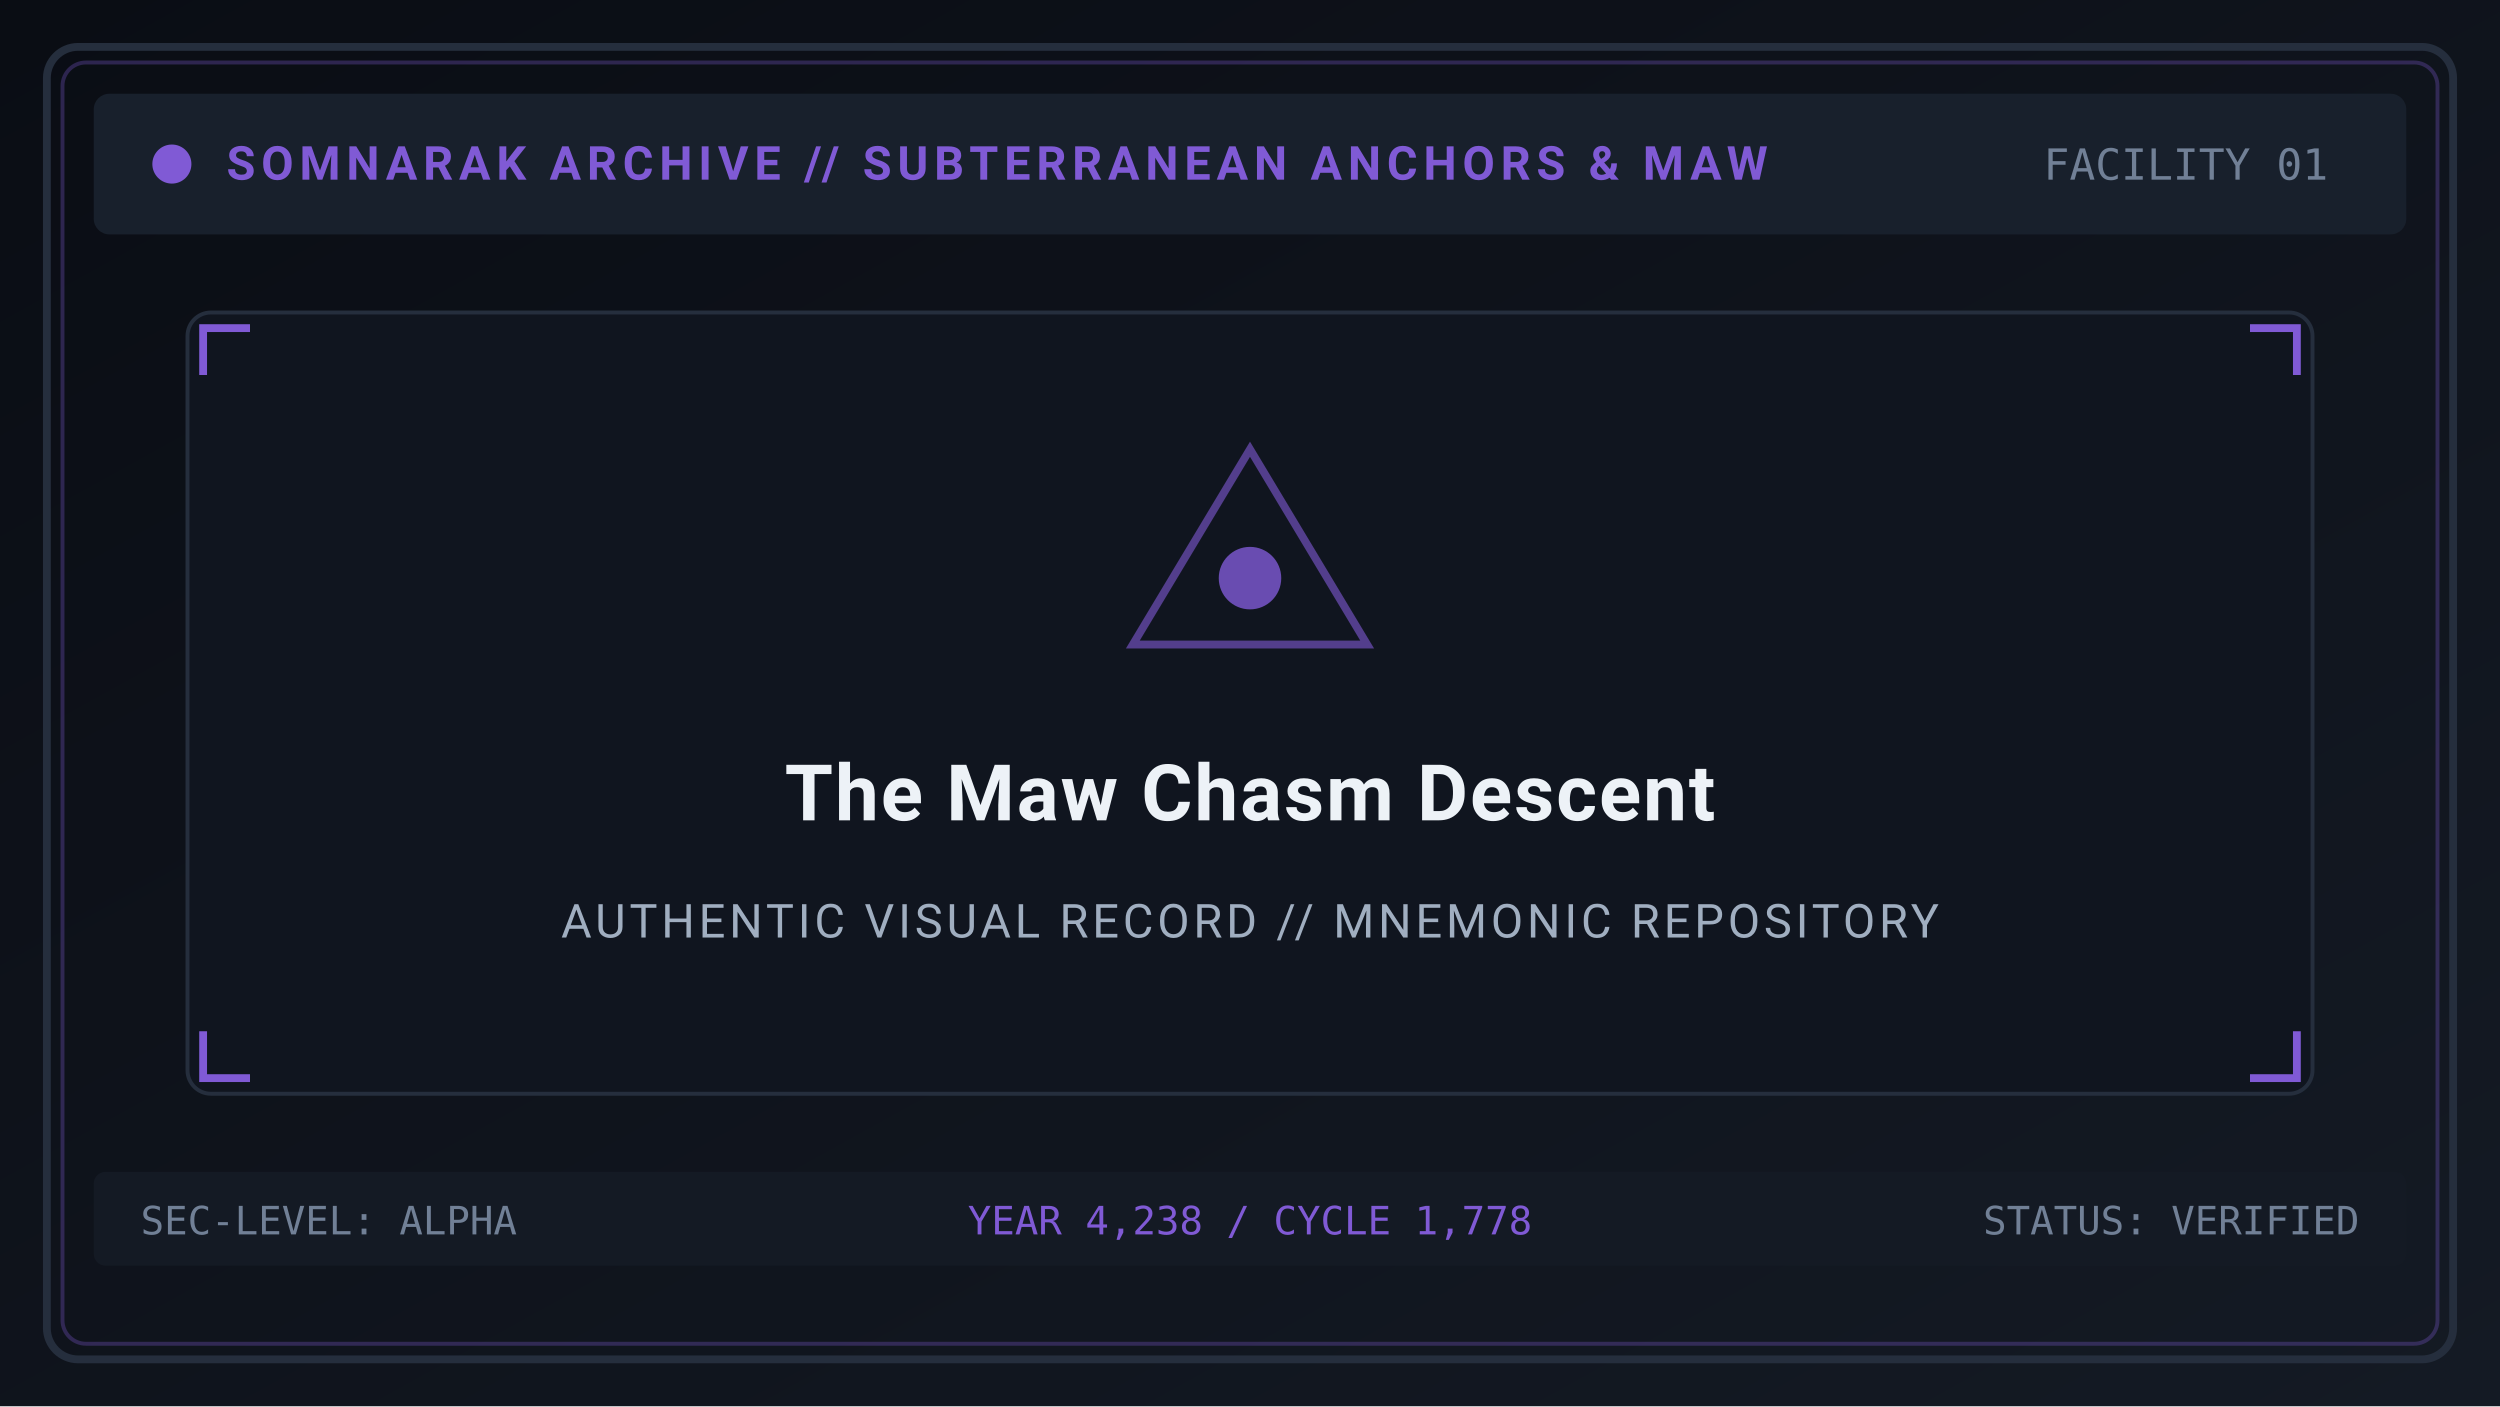
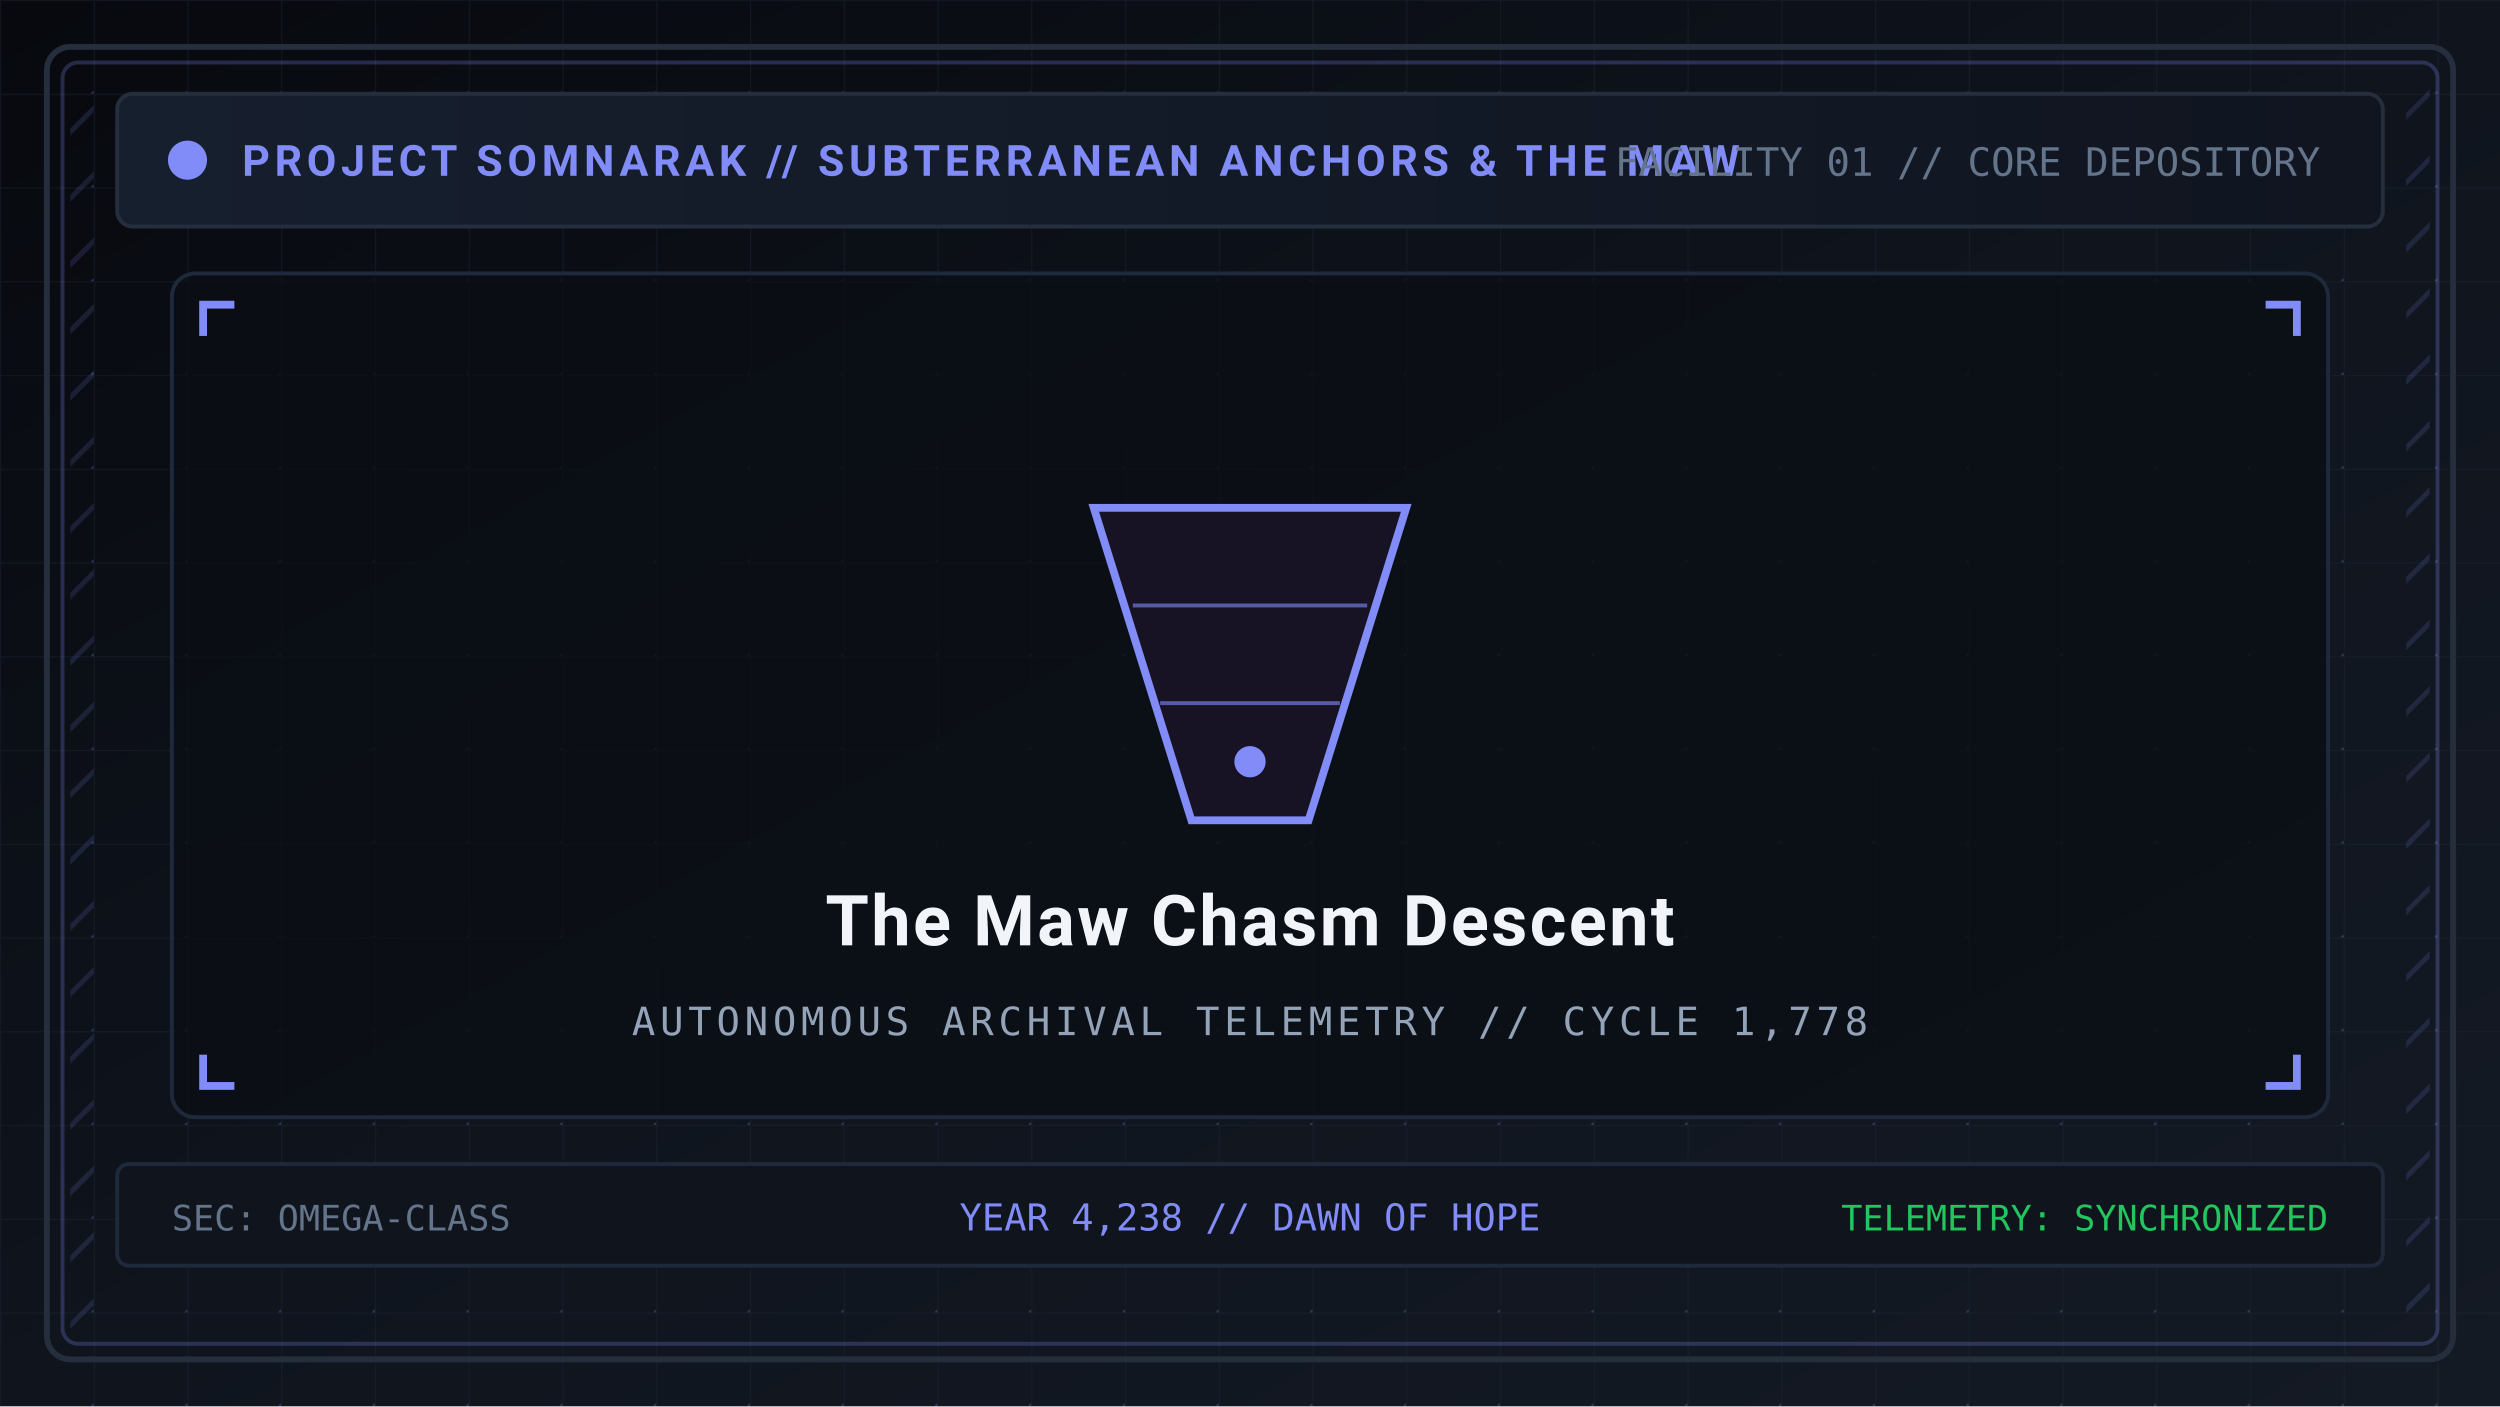
<svg xmlns="http://www.w3.org/2000/svg" viewBox="0 0 640 360" width="640" height="360">
  <defs>
    <linearGradient id="bg" x1="0%" y1="0%" x2="100%" y2="100%">
-       <stop offset="0%" stop-color="#0a0d14" />
+       <stop offset="0%" stop-color="#07090e" />
+       <stop offset="50%" stop-color="#0f141d" />
      <stop offset="100%" stop-color="#141a24" />
+     </linearGradient>
+     <pattern id="tech-grid" width="24" height="24" patternUnits="userSpaceOnUse">
+       <path d="M 24 0 L 0 0 0 24" fill="none" stroke="#1e293b" stroke-width="0.6" stroke-opacity="0.4" />
+       <circle cx="24" cy="24" r="0.7" fill="#818cf8" fill-opacity="0.25" />
+     </pattern>
+     <pattern id="hazard" width="12" height="12" patternTransform="rotate(45)" patternUnits="userSpaceOnUse">
+       <line x1="0" y1="0" x2="0" y2="12" stroke="#818cf8" stroke-width="2.5" stroke-opacity="0.15" />
+     </pattern>
+     <linearGradient id="panel-grad" x1="0%" y1="0%" x2="100%" y2="0%">
+       <stop offset="0%" stop-color="#161f2e" />
+       <stop offset="100%" stop-color="#101520" />
    </linearGradient>
  </defs>
  <rect width="640" height="360" fill="url(#bg)" />
-   <rect x="12" y="12" width="616" height="336" rx="8" fill="none" stroke="#252e3d" stroke-width="2" />
-   <rect x="16" y="16" width="608" height="328" rx="6" fill="none" stroke="#805ad5" stroke-opacity="0.3" stroke-width="1" />
-   <rect x="24" y="24" width="592" height="36" rx="4" fill="#18202c" />
-   <circle cx="44" cy="42" r="5" fill="#805ad5" />
-   <text x="58" y="46" font-family="'Segoe UI', -apple-system, BlinkMacSystemFont, Roboto, sans-serif" font-size="12" font-weight="bold" fill="#805ad5" letter-spacing="1.5">SOMNARAK ARCHIVE // SUBTERRANEAN ANCHORS &amp; MAW</text>
-   <text x="596" y="46" text-anchor="end" font-family="monospace" font-size="11" fill="#718096">FACILITY 01</text>
-   <rect x="48" y="80" width="544" height="200" rx="6" fill="#10151f" stroke="#252e3d" stroke-width="1" />
-   <path d="M 52 96 L 52 84 L 64 84" fill="none" stroke="#805ad5" stroke-width="2" />
-   <path d="M 588 96 L 588 84 L 576 84" fill="none" stroke="#805ad5" stroke-width="2" />
-   <path d="M 52 264 L 52 276 L 64 276" fill="none" stroke="#805ad5" stroke-width="2" />
-   <path d="M 588 264 L 588 276 L 576 276" fill="none" stroke="#805ad5" stroke-width="2" />
-   <polygon points="320,115 350,165 290,165" fill="none" stroke="#805ad5" stroke-width="2" stroke-opacity="0.6" />
-   <circle cx="320" cy="148" r="8" fill="#805ad5" fill-opacity="0.8" />
-   <text x="320" y="210" text-anchor="middle" font-family="'Segoe UI', -apple-system, BlinkMacSystemFont, Roboto, sans-serif" font-size="20" font-weight="bold" fill="#edf2f7" letter-spacing="0.5">The Maw Chasm Descent</text>
-   <text x="320" y="240" text-anchor="middle" font-family="'Segoe UI', -apple-system, BlinkMacSystemFont, Roboto, sans-serif" font-size="12" fill="#a0aec0" letter-spacing="1">AUTHENTIC VISUAL RECORD // MNEMONIC REPOSITORY</text>
-   <rect x="24" y="300" width="592" height="24" rx="3" fill="#141a24" />
-   <text x="36" y="316" font-family="monospace" font-size="10" fill="#718096">SEC-LEVEL: ALPHA</text>
-   <text x="320" y="316" text-anchor="middle" font-family="monospace" font-size="10" fill="#805ad5">YEAR 4,238 / CYCLE 1,778</text>
-   <text x="604" y="316" text-anchor="end" font-family="monospace" font-size="10" fill="#718096">STATUS: VERIFIED</text>
+   <rect width="640" height="360" fill="url(#tech-grid)" />
+   <rect x="12" y="12" width="616" height="336" rx="6" fill="none" stroke="#252e3d" stroke-width="1.5" />
+   <rect x="16" y="16" width="608" height="328" rx="4" fill="none" stroke="#818cf8" stroke-opacity="0.25" stroke-width="1" />
+   <rect x="18" y="20" width="6" height="320" fill="url(#hazard)" />
+   <rect x="616" y="20" width="6" height="320" fill="url(#hazard)" />
+   <rect x="30" y="24" width="580" height="34" rx="4" fill="url(#panel-grad)" stroke="#252e3d" stroke-width="1" />
+   <circle cx="48" cy="41" r="5" fill="#818cf8" />
+   <text x="62" y="45" font-family="'Segoe UI', -apple-system, BlinkMacSystemFont, Roboto, sans-serif" font-size="11" font-weight="bold" fill="#818cf8" letter-spacing="1.2">PROJECT SOMNARAK // SUBTERRANEAN ANCHORS &amp; THE MAW</text>
+   <text x="594" y="45" text-anchor="end" font-family="monospace" font-size="10" fill="#64748b">FACILITY 01 // CORE DEPOSITORY</text>
+   <rect x="44" y="70" width="552" height="216" rx="6" fill="#0b0e14" fill-opacity="0.8" stroke="#1e293b" stroke-width="1" />
+   <path d="M 52 86 L 52 78 L 60 78" fill="none" stroke="#818cf8" stroke-width="2" />
+   <path d="M 588 86 L 588 78 L 580 78" fill="none" stroke="#818cf8" stroke-width="2" />
+   <path d="M 52 270 L 52 278 L 60 278" fill="none" stroke="#818cf8" stroke-width="2" />
+   <path d="M 588 270 L 588 278 L 580 278" fill="none" stroke="#818cf8" stroke-width="2" />
+   <polygon points="280,130 360,130 335,210 305,210" fill="#171224" stroke="#818cf8" stroke-width="2" />
+   <line x1="290" y1="155" x2="350" y2="155" stroke="#818cf8" stroke-width="1" stroke-opacity="0.6" />
+   <line x1="297" y1="180" x2="343" y2="180" stroke="#818cf8" stroke-width="1" stroke-opacity="0.6" />
+   <circle cx="320" cy="195" r="4" fill="#818cf8" />
+   <text x="320" y="242" text-anchor="middle" font-family="'Segoe UI', -apple-system, BlinkMacSystemFont, Roboto, sans-serif" font-size="18" font-weight="bold" fill="#f1f5f9" letter-spacing="0.6">The Maw Chasm Descent</text>
+   <text x="320" y="265" text-anchor="middle" font-family="monospace" font-size="10" fill="#94a3b8" letter-spacing="1.2">AUTONOMOUS ARCHIVAL TELEMETRY // CYCLE 1,778</text>
+   <rect x="30" y="298" width="580" height="26" rx="3" fill="#0f141d" stroke="#1e293b" stroke-width="1" />
+   <text x="44" y="315" font-family="monospace" font-size="9" fill="#64748b">SEC: OMEGA-CLASS</text>
+   <text x="320" y="315" text-anchor="middle" font-family="monospace" font-size="9.5" fill="#818cf8">YEAR 4,238 // DAWN OF HOPE</text>
+   <text x="596" y="315" text-anchor="end" font-family="monospace" font-size="9" fill="#22c55e">TELEMETRY: SYNCHRONIZED</text>
</svg>
